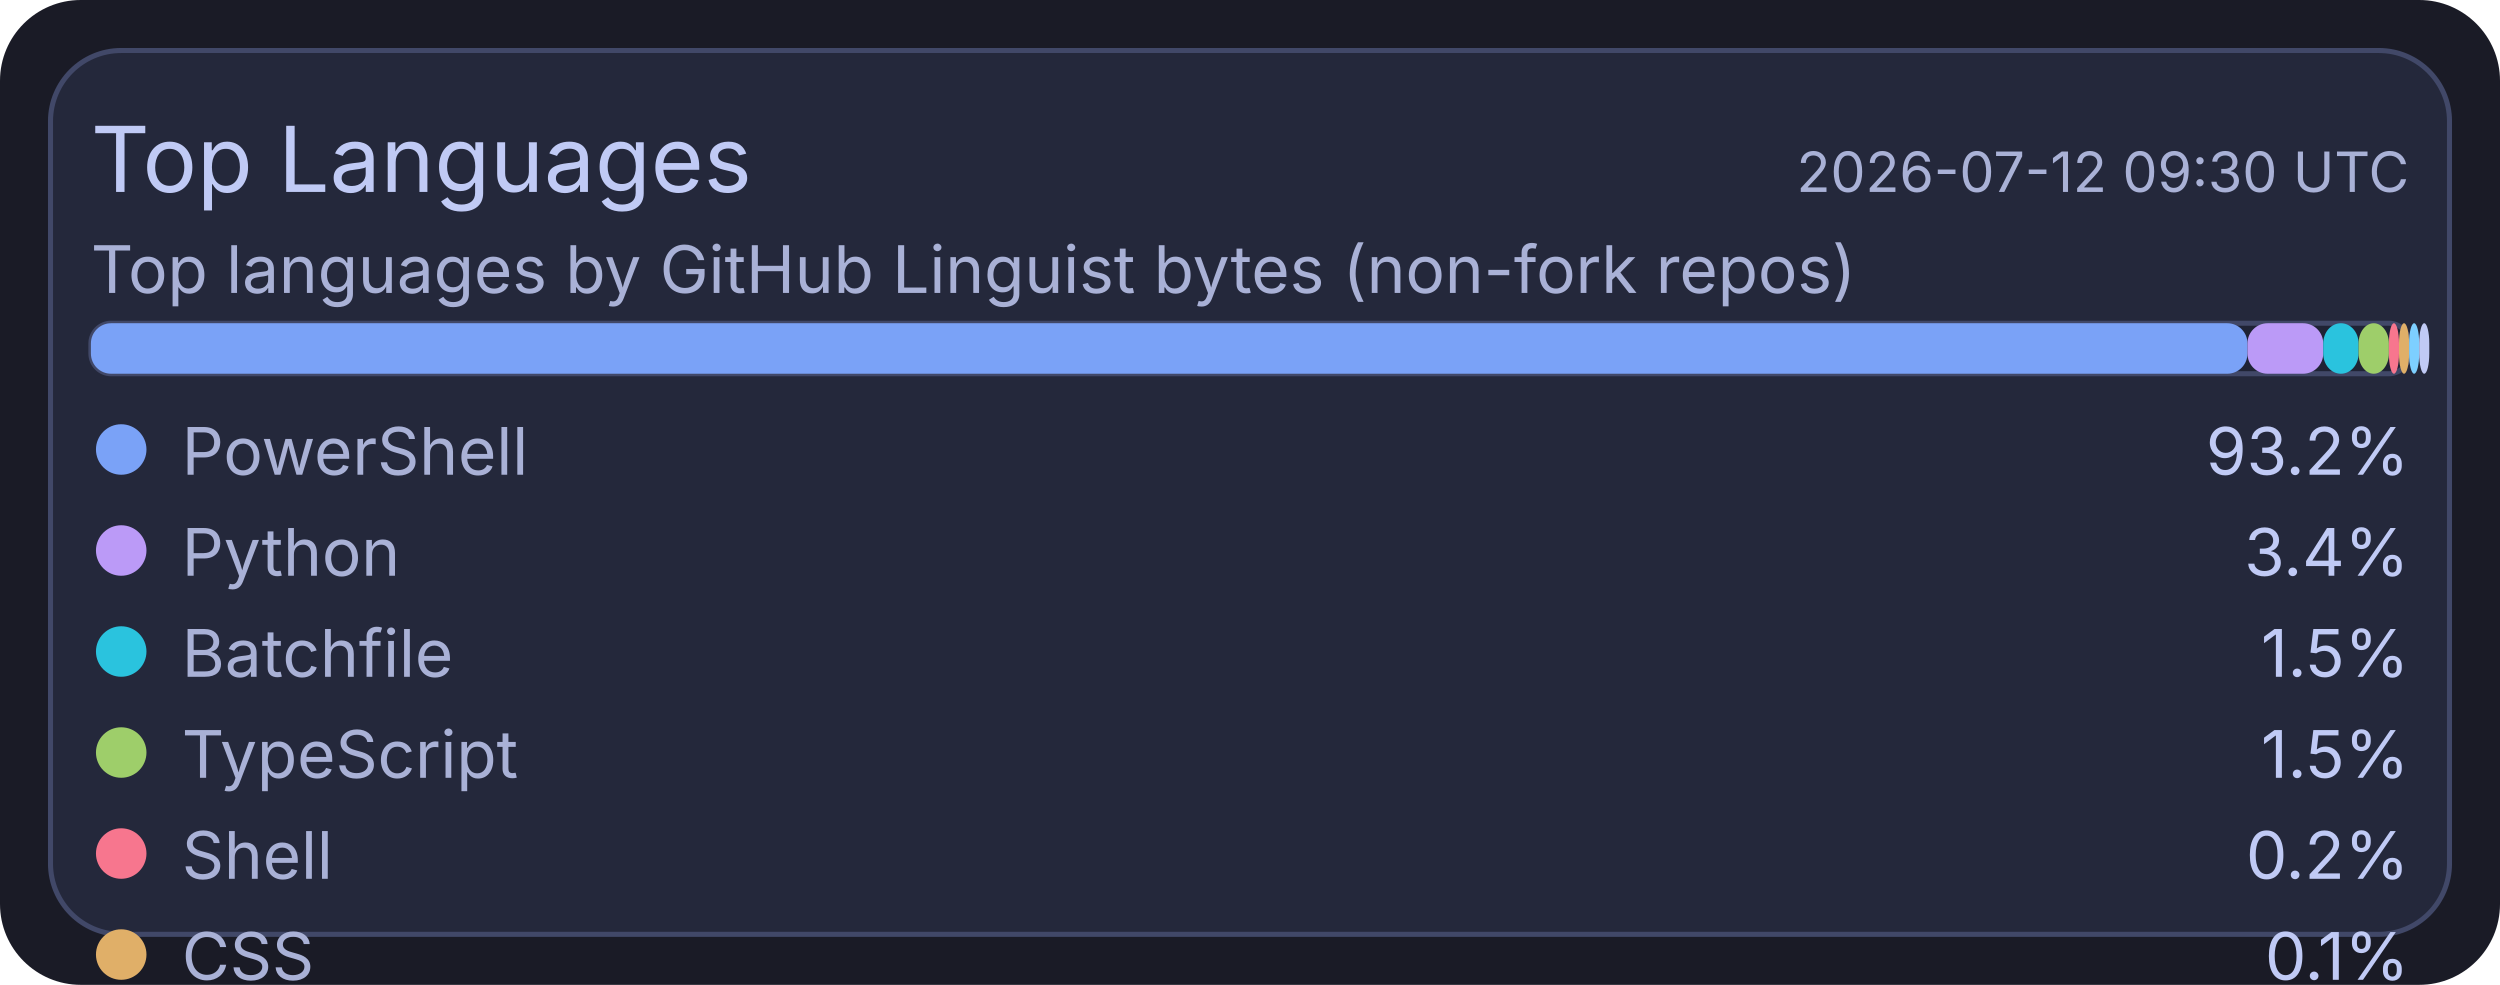
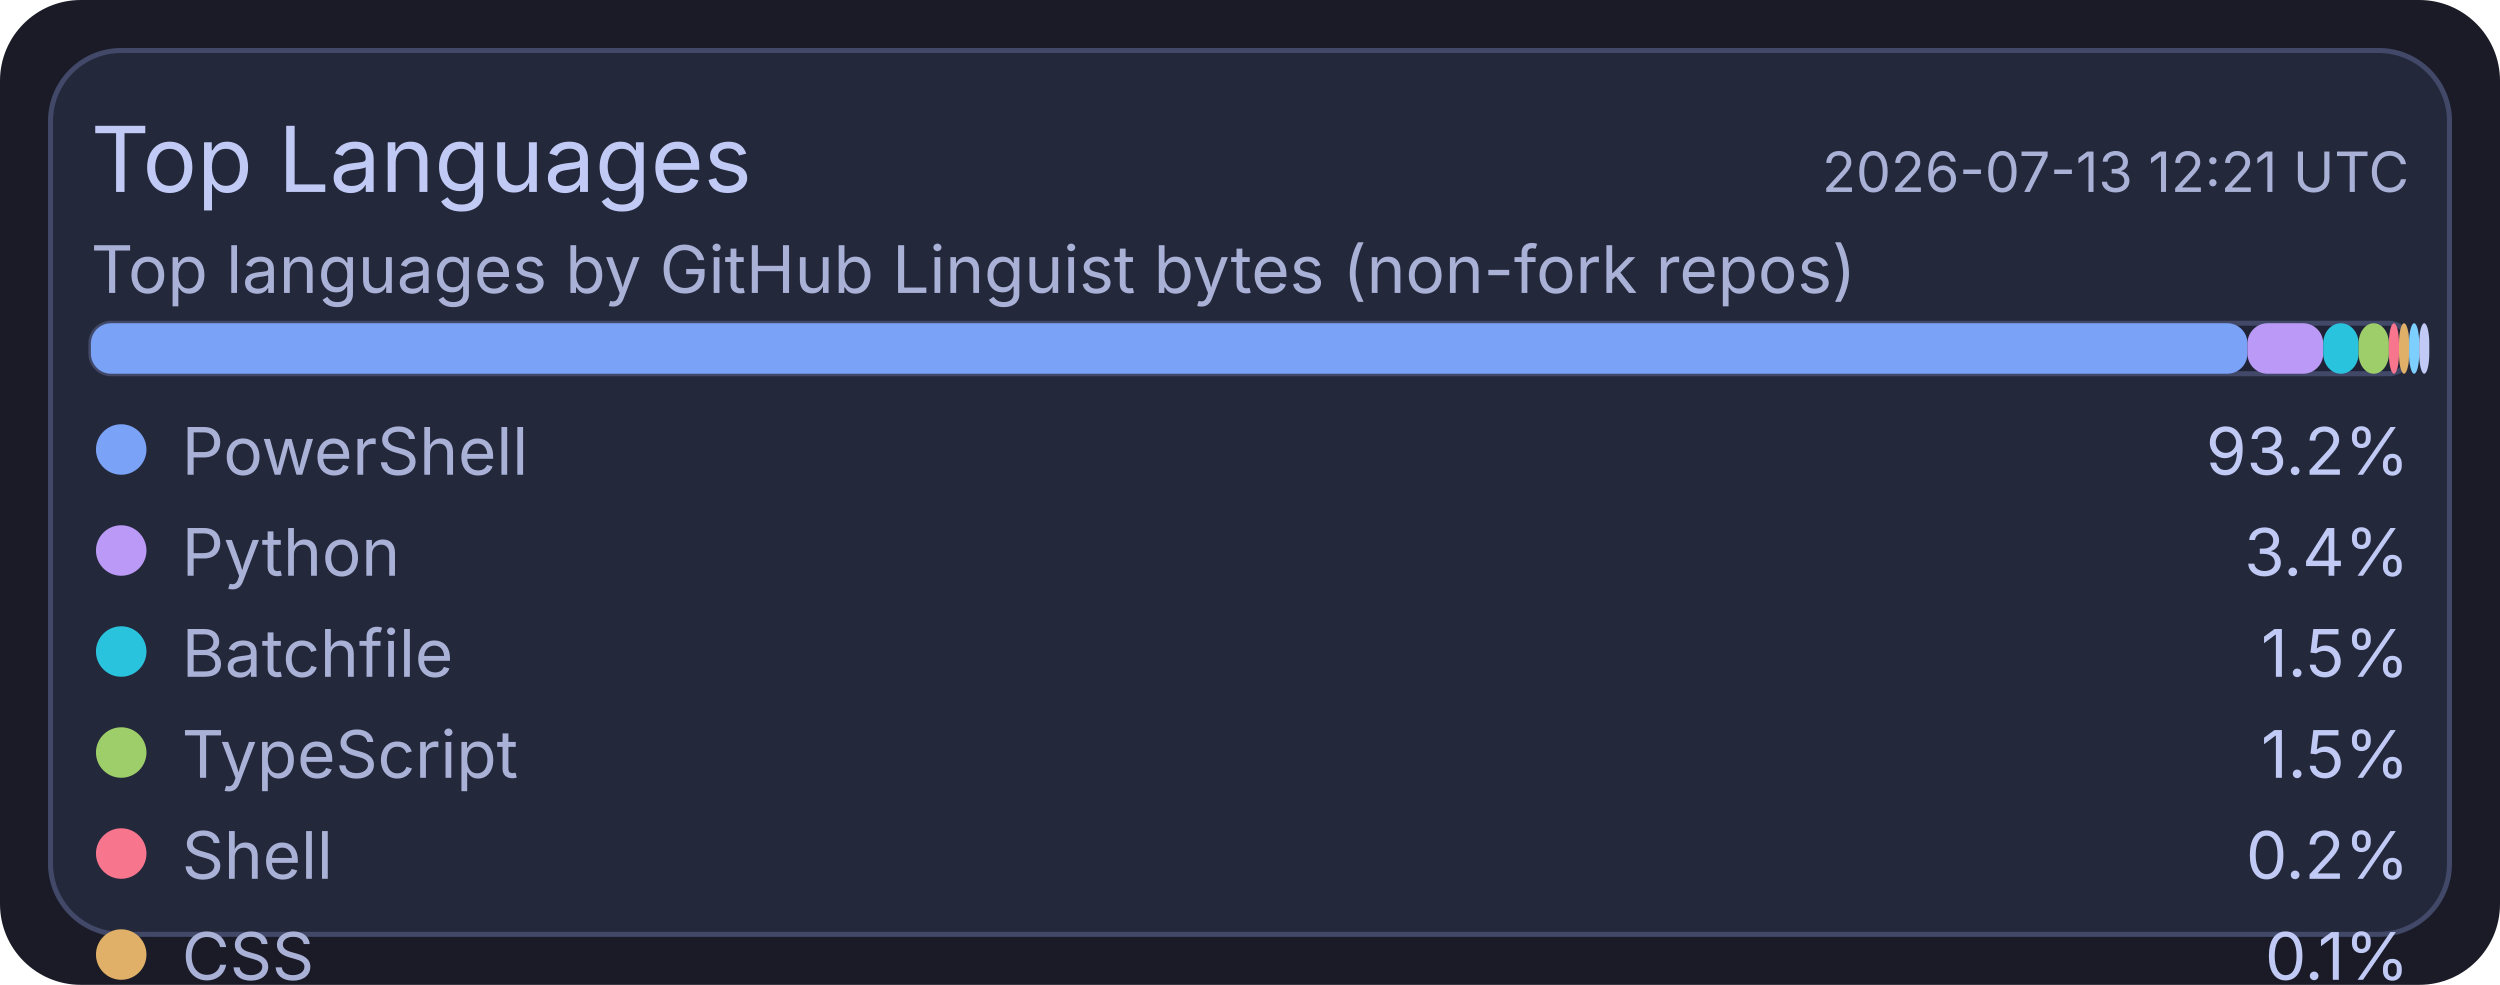
<svg xmlns="http://www.w3.org/2000/svg" width="495" height="195" viewBox="0 0 495 195">
  <rect x="0" y="0" width="495" height="195" rx="16" fill="#1a1b26" />
  <rect x="10" y="10" width="475" height="175" rx="14" fill="#24283b" stroke="#414868" stroke-width="1" />
  <text x="18" y="38" fill="#c0caf5" font-size="18" font-family="ui-sans-serif, system-ui, -apple-system, Segoe UI">Top Languages</text>
-   <text x="477" y="38" text-anchor="end" fill="#a9b1d6" font-size="11" font-family="ui-sans-serif, system-ui, -apple-system, Segoe UI">2026-07-12 09:30 UTC</text>
+   <text x="477" y="38" text-anchor="end" fill="#a9b1d6" font-size="11" font-family="ui-sans-serif, system-ui, -apple-system, Segoe UI">2026-07-13 12:21 UTC</text>
  <text x="18" y="58" fill="#a9b1d6" font-size="13" font-family="ui-sans-serif, system-ui, -apple-system, Segoe UI">Top languages by GitHub Linguist bytes (non-fork repos)</text>
  <rect x="18" y="64" width="459" height="10" rx="4" fill="#1f2335" stroke="#414868" stroke-width="1" />
  <rect x="18" y="64" width="427" height="10" rx="4" fill="#7aa2f7" />
  <rect x="445" y="64" width="15" height="10" rx="4" fill="#bb9af7" />
  <rect x="460" y="64" width="7" height="10" rx="4" fill="#2ac3de" />
  <rect x="467" y="64" width="6" height="10" rx="4" fill="#9ece6a" />
  <rect x="473" y="64" width="2" height="10" rx="4" fill="#f7768e" />
  <rect x="475" y="64" width="2" height="10" rx="4" fill="#e0af68" />
  <rect x="477" y="64" width="2" height="10" rx="4" fill="#7dcfff" />
  <rect x="479" y="64" width="2" height="10" rx="4" fill="#c0caf5" />
  <circle cx="24" cy="89" r="5" fill="#7aa2f7" />
  <text x="36" y="94" fill="#a9b1d6" font-size="13" font-family="ui-sans-serif, system-ui, -apple-system, Segoe UI">PowerShell</text>
  <text x="477" y="94" text-anchor="end" fill="#c0caf5" font-size="13" font-family="ui-sans-serif, system-ui, -apple-system, Segoe UI">93.2%</text>
  <circle cx="24" cy="109" r="5" fill="#bb9af7" />
  <text x="36" y="114" fill="#a9b1d6" font-size="13" font-family="ui-sans-serif, system-ui, -apple-system, Segoe UI">Python</text>
  <text x="477" y="114" text-anchor="end" fill="#c0caf5" font-size="13" font-family="ui-sans-serif, system-ui, -apple-system, Segoe UI">3.4%</text>
  <circle cx="24" cy="129" r="5" fill="#2ac3de" />
  <text x="36" y="134" fill="#a9b1d6" font-size="13" font-family="ui-sans-serif, system-ui, -apple-system, Segoe UI">Batchfile</text>
  <text x="477" y="134" text-anchor="end" fill="#c0caf5" font-size="13" font-family="ui-sans-serif, system-ui, -apple-system, Segoe UI">1.5%</text>
  <circle cx="24" cy="149" r="5" fill="#9ece6a" />
  <text x="36" y="154" fill="#a9b1d6" font-size="13" font-family="ui-sans-serif, system-ui, -apple-system, Segoe UI">TypeScript</text>
  <text x="477" y="154" text-anchor="end" fill="#c0caf5" font-size="13" font-family="ui-sans-serif, system-ui, -apple-system, Segoe UI">1.5%</text>
  <circle cx="24" cy="169" r="5" fill="#f7768e" />
  <text x="36" y="174" fill="#a9b1d6" font-size="13" font-family="ui-sans-serif, system-ui, -apple-system, Segoe UI">Shell</text>
  <text x="477" y="174" text-anchor="end" fill="#c0caf5" font-size="13" font-family="ui-sans-serif, system-ui, -apple-system, Segoe UI">0.2%</text>
  <circle cx="24" cy="189" r="5" fill="#e0af68" />
  <text x="36" y="194" fill="#a9b1d6" font-size="13" font-family="ui-sans-serif, system-ui, -apple-system, Segoe UI">CSS</text>
  <text x="477" y="194" text-anchor="end" fill="#c0caf5" font-size="13" font-family="ui-sans-serif, system-ui, -apple-system, Segoe UI">0.1%</text>
  <circle cx="24" cy="209" r="5" fill="#7dcfff" />
  <text x="36" y="214" fill="#a9b1d6" font-size="13" font-family="ui-sans-serif, system-ui, -apple-system, Segoe UI">JavaScript</text>
  <text x="477" y="214" text-anchor="end" fill="#c0caf5" font-size="13" font-family="ui-sans-serif, system-ui, -apple-system, Segoe UI">0.1%</text>
  <circle cx="24" cy="229" r="5" fill="#c0caf5" />
  <text x="36" y="234" fill="#a9b1d6" font-size="13" font-family="ui-sans-serif, system-ui, -apple-system, Segoe UI">C#</text>
  <text x="477" y="234" text-anchor="end" fill="#c0caf5" font-size="13" font-family="ui-sans-serif, system-ui, -apple-system, Segoe UI">0.1%</text>
</svg>
